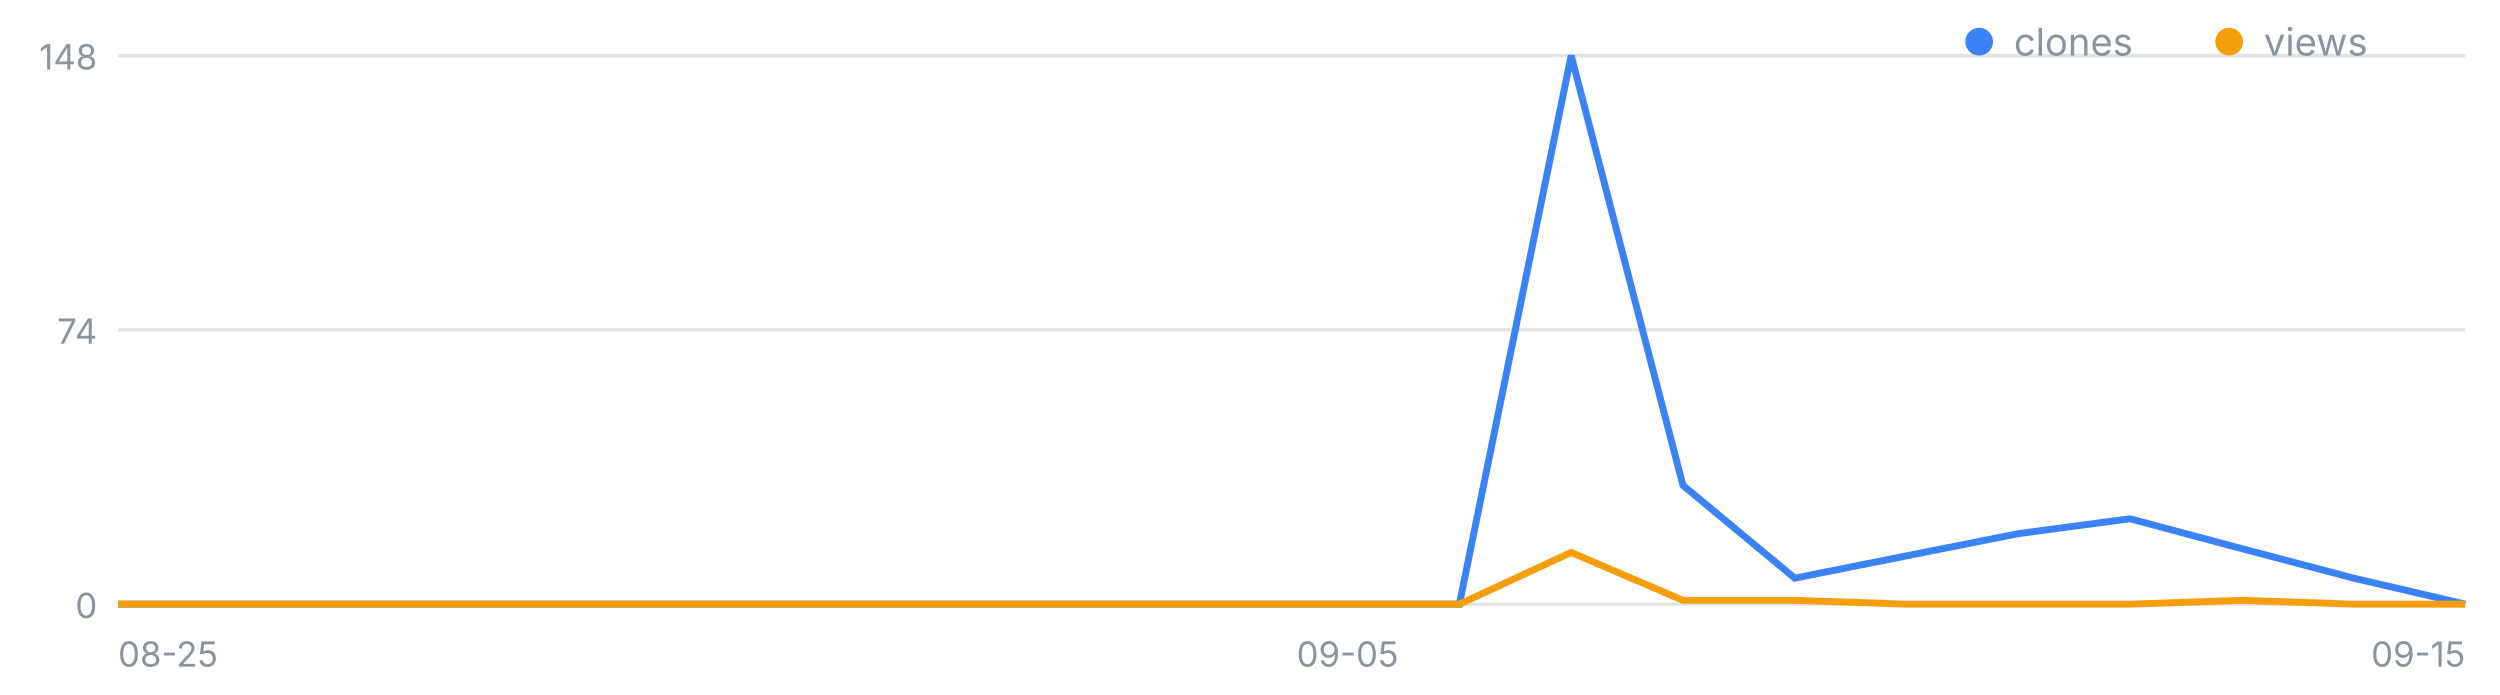
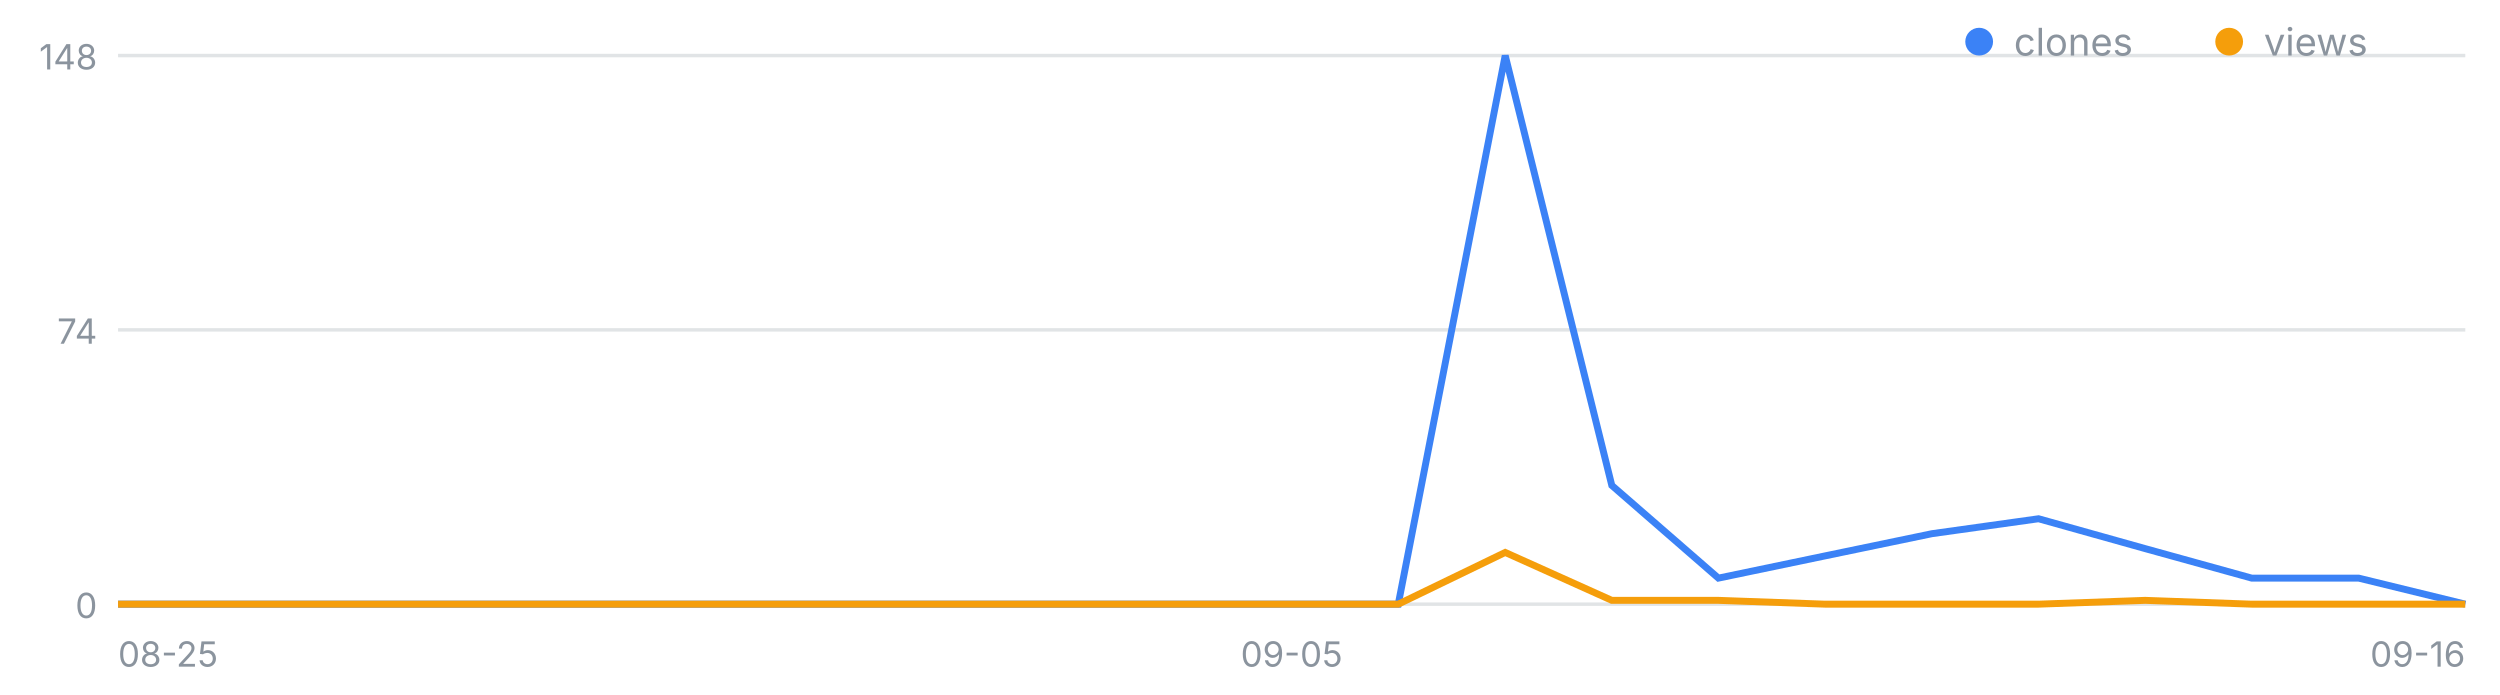
<svg xmlns="http://www.w3.org/2000/svg" width="720" height="200" viewBox="0 0 720 200" font-family="-apple-system,Segoe UI,sans-serif" role="img" aria-label="일별 클론·조회 추이">
  <line x1="34" y1="174.0" x2="710" y2="174.0" stroke="#8b949e" stroke-opacity=".25" />
  <text x="28" y="178.0" font-size="10" fill="#8b949e" text-anchor="end">0</text>
  <line x1="34" y1="95.0" x2="710" y2="95.0" stroke="#8b949e" stroke-opacity=".25" />
  <text x="28" y="99.0" font-size="10" fill="#8b949e" text-anchor="end">74</text>
  <line x1="34" y1="16.0" x2="710" y2="16.0" stroke="#8b949e" stroke-opacity=".25" />
  <text x="28" y="20.0" font-size="10" fill="#8b949e" text-anchor="end">148</text>
  <text x="34.0" y="192" font-size="10" fill="#8b949e" text-anchor="start">08-25</text>
-   <text x="388.1" y="192" font-size="10" fill="#8b949e" text-anchor="middle">09-05</text>
-   <text x="710.0" y="192" font-size="10" fill="#8b949e" text-anchor="end">09-15</text>
-   <polyline fill="none" stroke="#3b82f6" stroke-width="2" points="34.0,174.0 66.2,174.0 98.4,174.0 130.6,174.0 162.8,174.0 195.0,174.0 227.1,174.0 259.3,174.0 291.5,174.0 323.7,174.0 355.9,174.0 388.1,174.0 420.3,174.0 452.5,16.0 484.7,139.8 516.9,166.5 549.0,160.1 581.2,153.7 613.4,149.4 645.6,158.0 677.8,166.5 710.0,174.0" />
-   <polyline fill="none" stroke="#f59e0b" stroke-width="2" points="34.0,174.0 66.2,174.0 98.4,174.0 130.6,174.0 162.8,174.0 195.0,174.0 227.1,174.0 259.3,174.0 291.5,174.0 323.7,174.0 355.9,174.0 388.1,174.0 420.3,174.0 452.5,159.1 484.7,172.9 516.9,172.9 549.0,174.0 581.2,174.0 613.4,174.0 645.6,172.9 677.8,174.0 710.0,174.0" />
+   <text x="372.0" y="192" font-size="10" fill="#8b949e" text-anchor="middle">09-05</text>
+   <text x="710.0" y="192" font-size="10" fill="#8b949e" text-anchor="end">09-16</text>
+   <polyline fill="none" stroke="#3b82f6" stroke-width="2" points="34.0,174.0 64.7,174.0 95.5,174.0 126.2,174.0 156.9,174.0 187.6,174.0 218.4,174.0 249.1,174.0 279.8,174.0 310.5,174.0 341.3,174.0 372.0,174.0 402.7,174.0 433.5,16.0 464.2,139.8 494.9,166.5 525.6,160.1 556.4,153.7 587.1,149.4 617.8,158.0 648.5,166.5 679.3,166.5 710.0,174.0" />
+   <polyline fill="none" stroke="#f59e0b" stroke-width="2" points="34.0,174.0 64.7,174.0 95.5,174.0 126.2,174.0 156.9,174.0 187.6,174.0 218.4,174.0 249.1,174.0 279.8,174.0 310.5,174.0 341.3,174.0 372.0,174.0 402.7,174.0 433.5,159.1 464.2,172.9 494.9,172.9 525.6,174.0 556.4,174.0 587.1,174.0 617.8,172.9 648.5,174.0 679.3,174.0 710.0,174.0" />
  <circle cx="570" cy="12" r="4" fill="#3b82f6" />
  <text x="580" y="16" font-size="11" fill="#8b949e">clones</text>
  <circle cx="642" cy="12" r="4" fill="#f59e0b" />
  <text x="652" y="16" font-size="11" fill="#8b949e">views</text>
</svg>
